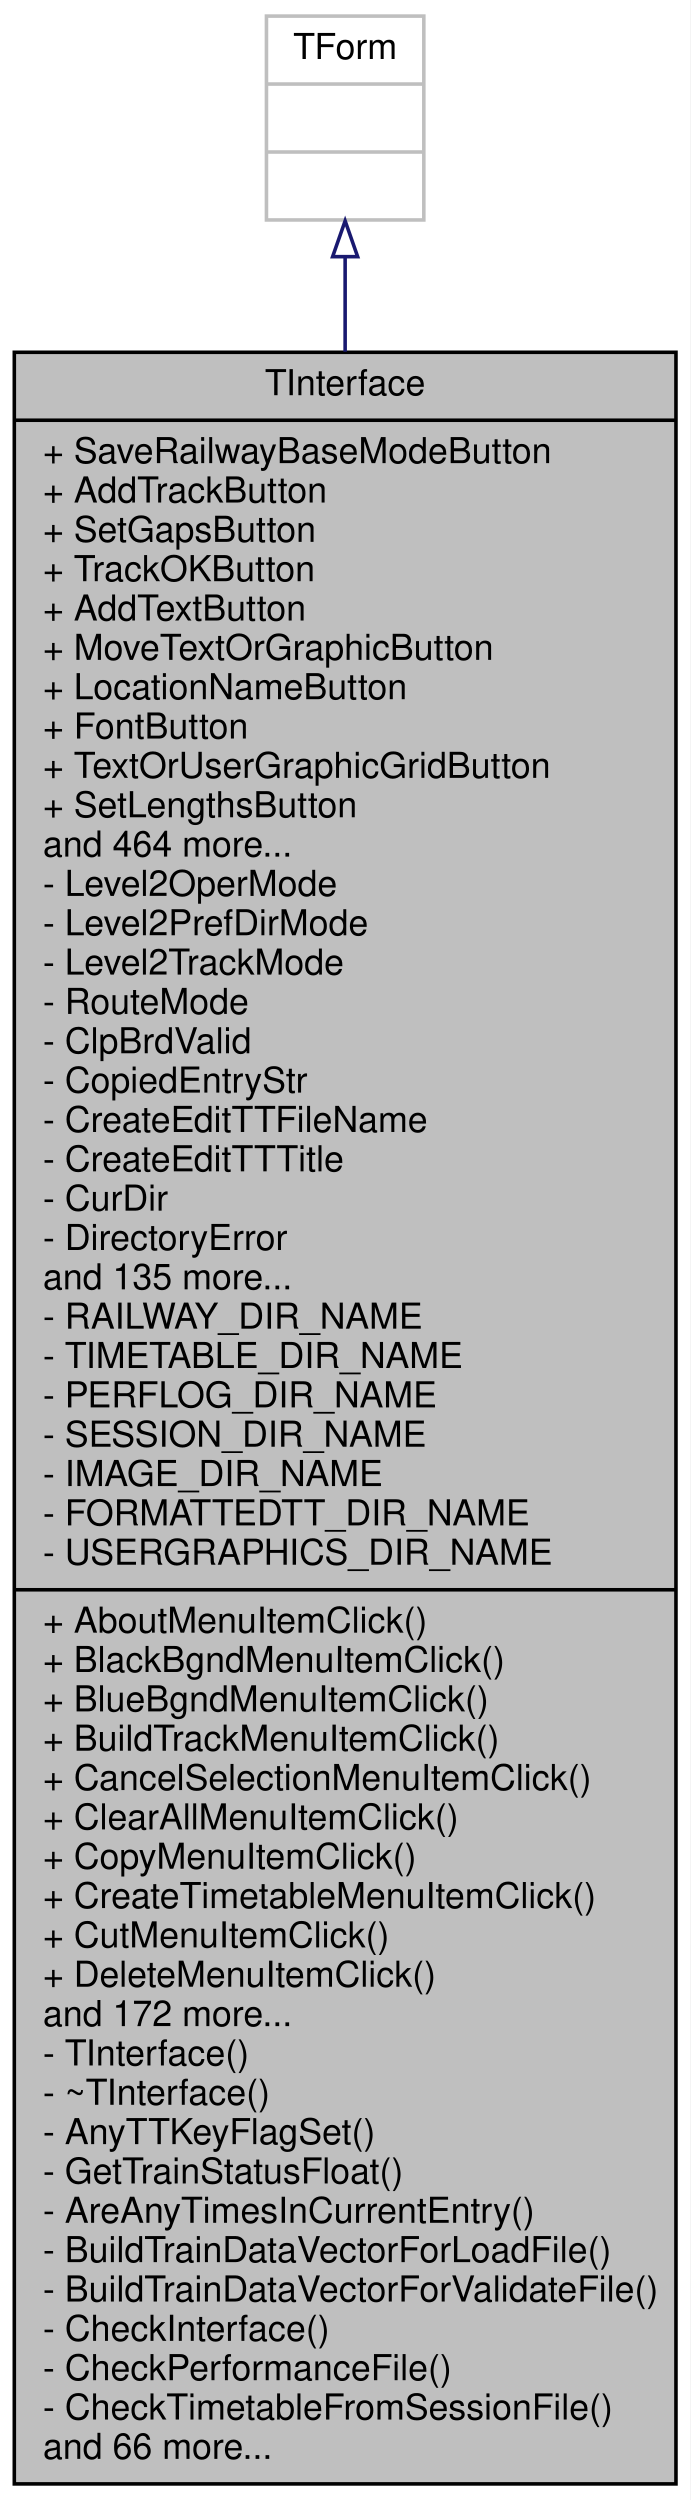
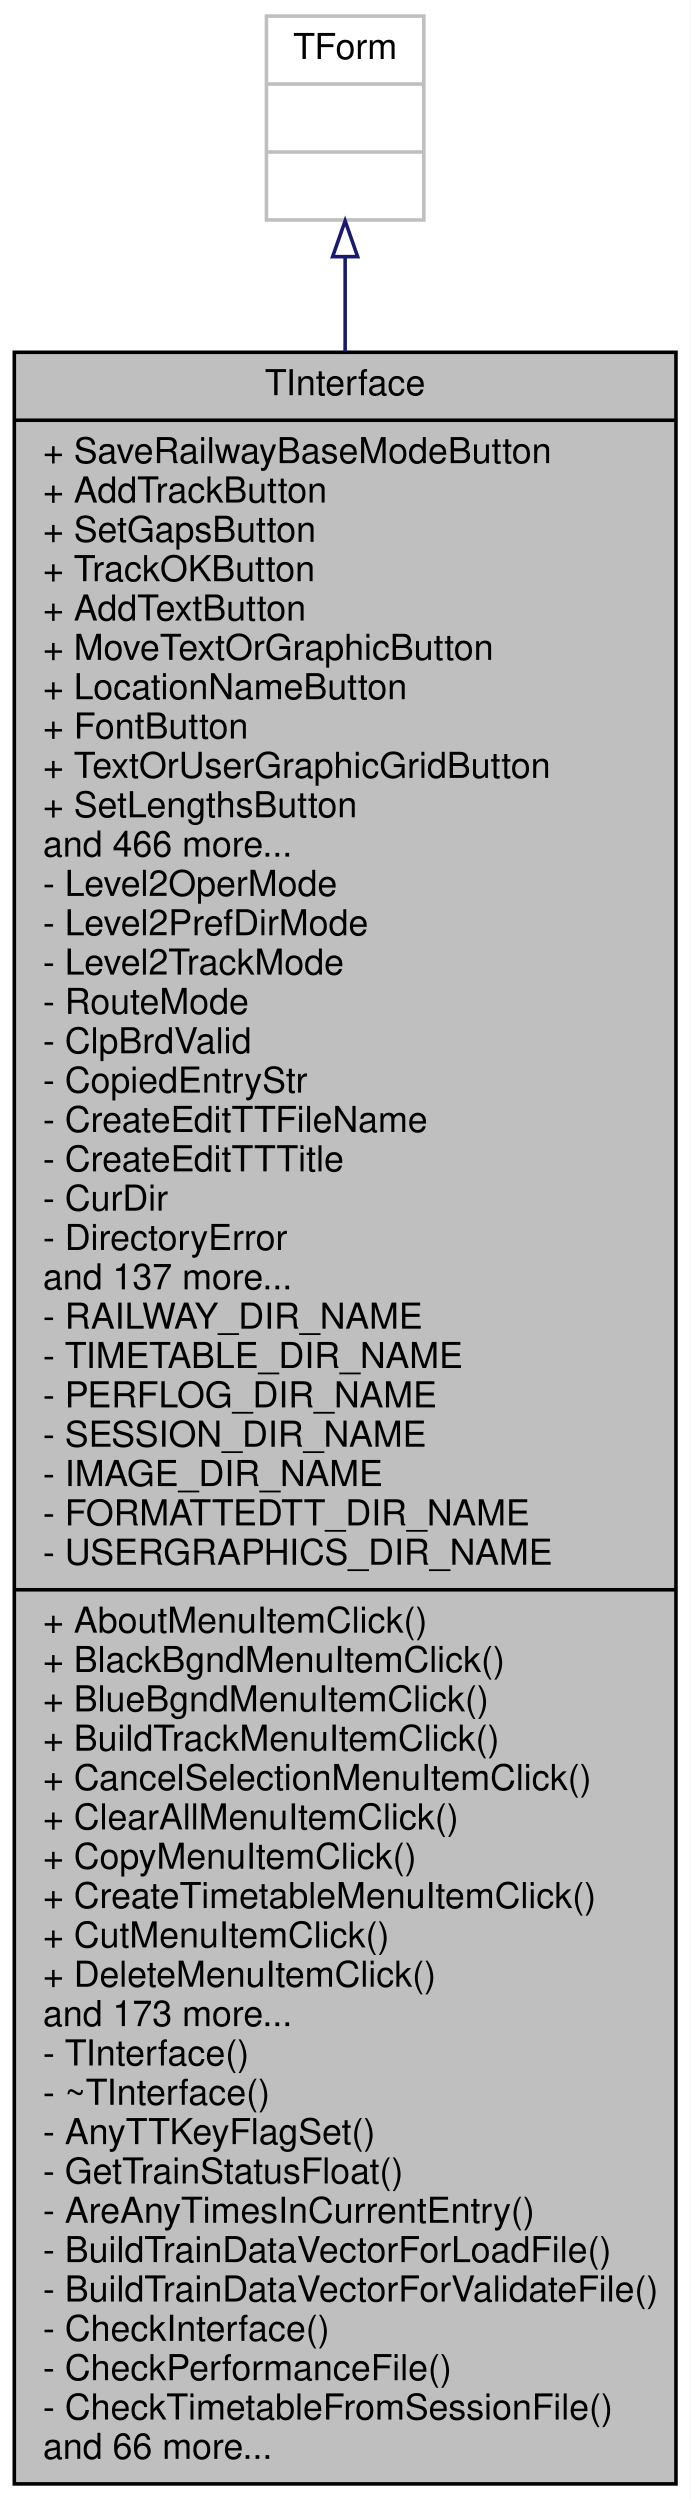
<svg xmlns="http://www.w3.org/2000/svg" xmlns:xlink="http://www.w3.org/1999/xlink" width="193pt" height="699pt" viewBox="0.00 0.00 193.00 699.00">
  <g id="graph0" class="graph" transform="scale(1 1) rotate(0) translate(4 695)">
    <polygon fill="white" stroke="transparent" points="-4,4 -4,-695 189,-695 189,4 -4,4" />
    <g id="node1" class="node">
      <g id="a_node1">
        <a xlink:title=" ">
          <polygon fill="#bfbfbf" stroke="black" points="0,-0.5 0,-596.5 185,-596.5 185,-0.5 0,-0.5" />
          <text text-anchor="middle" x="92.5" y="-584.5" font-family="Helvetica,sans-Serif" font-size="10.00">TInterface</text>
          <polyline fill="none" stroke="black" points="0,-577.5 185,-577.5 " />
          <text text-anchor="start" x="8" y="-565.5" font-family="Helvetica,sans-Serif" font-size="10.00">+ SaveRailwayBaseModeButton</text>
          <text text-anchor="start" x="8" y="-554.5" font-family="Helvetica,sans-Serif" font-size="10.00">+ AddTrackButton</text>
          <text text-anchor="start" x="8" y="-543.5" font-family="Helvetica,sans-Serif" font-size="10.00">+ SetGapsButton</text>
          <text text-anchor="start" x="8" y="-532.5" font-family="Helvetica,sans-Serif" font-size="10.00">+ TrackOKButton</text>
          <text text-anchor="start" x="8" y="-521.5" font-family="Helvetica,sans-Serif" font-size="10.00">+ AddTextButton</text>
          <text text-anchor="start" x="8" y="-510.5" font-family="Helvetica,sans-Serif" font-size="10.00">+ MoveTextOrGraphicButton</text>
          <text text-anchor="start" x="8" y="-499.5" font-family="Helvetica,sans-Serif" font-size="10.00">+ LocationNameButton</text>
          <text text-anchor="start" x="8" y="-488.5" font-family="Helvetica,sans-Serif" font-size="10.00">+ FontButton</text>
          <text text-anchor="start" x="8" y="-477.5" font-family="Helvetica,sans-Serif" font-size="10.00">+ TextOrUserGraphicGridButton</text>
          <text text-anchor="start" x="8" y="-466.5" font-family="Helvetica,sans-Serif" font-size="10.00">+ SetLengthsButton</text>
-           <text text-anchor="start" x="8" y="-455.5" font-family="Helvetica,sans-Serif" font-size="10.00">and 464 more...</text>
+           <text text-anchor="start" x="8" y="-455.5" font-family="Helvetica,sans-Serif" font-size="10.00">and 466 more...</text>
          <text text-anchor="start" x="8" y="-444.5" font-family="Helvetica,sans-Serif" font-size="10.00">- Level2OperMode</text>
          <text text-anchor="start" x="8" y="-433.5" font-family="Helvetica,sans-Serif" font-size="10.00">- Level2PrefDirMode</text>
          <text text-anchor="start" x="8" y="-422.5" font-family="Helvetica,sans-Serif" font-size="10.00">- Level2TrackMode</text>
          <text text-anchor="start" x="8" y="-411.5" font-family="Helvetica,sans-Serif" font-size="10.00">- RouteMode</text>
          <text text-anchor="start" x="8" y="-400.5" font-family="Helvetica,sans-Serif" font-size="10.00">- ClpBrdValid</text>
          <text text-anchor="start" x="8" y="-389.5" font-family="Helvetica,sans-Serif" font-size="10.00">- CopiedEntryStr</text>
          <text text-anchor="start" x="8" y="-378.5" font-family="Helvetica,sans-Serif" font-size="10.00">- CreateEditTTFileName</text>
          <text text-anchor="start" x="8" y="-367.5" font-family="Helvetica,sans-Serif" font-size="10.00">- CreateEditTTTitle</text>
          <text text-anchor="start" x="8" y="-356.5" font-family="Helvetica,sans-Serif" font-size="10.00">- CurDir</text>
          <text text-anchor="start" x="8" y="-345.5" font-family="Helvetica,sans-Serif" font-size="10.00">- DirectoryError</text>
-           <text text-anchor="start" x="8" y="-334.5" font-family="Helvetica,sans-Serif" font-size="10.00">and 135 more...</text>
+           <text text-anchor="start" x="8" y="-334.5" font-family="Helvetica,sans-Serif" font-size="10.00">and 137 more...</text>
          <text text-anchor="start" x="8" y="-323.5" font-family="Helvetica,sans-Serif" font-size="10.00">- RAILWAY_DIR_NAME</text>
          <text text-anchor="start" x="8" y="-312.5" font-family="Helvetica,sans-Serif" font-size="10.00">- TIMETABLE_DIR_NAME</text>
          <text text-anchor="start" x="8" y="-301.5" font-family="Helvetica,sans-Serif" font-size="10.00">- PERFLOG_DIR_NAME</text>
          <text text-anchor="start" x="8" y="-290.5" font-family="Helvetica,sans-Serif" font-size="10.00">- SESSION_DIR_NAME</text>
          <text text-anchor="start" x="8" y="-279.5" font-family="Helvetica,sans-Serif" font-size="10.00">- IMAGE_DIR_NAME</text>
          <text text-anchor="start" x="8" y="-268.5" font-family="Helvetica,sans-Serif" font-size="10.00">- FORMATTEDTT_DIR_NAME</text>
          <text text-anchor="start" x="8" y="-257.5" font-family="Helvetica,sans-Serif" font-size="10.00">- USERGRAPHICS_DIR_NAME</text>
          <polyline fill="none" stroke="black" points="0,-250.5 185,-250.5 " />
          <text text-anchor="start" x="8" y="-238.5" font-family="Helvetica,sans-Serif" font-size="10.00">+ AboutMenuItemClick()</text>
          <text text-anchor="start" x="8" y="-227.5" font-family="Helvetica,sans-Serif" font-size="10.00">+ BlackBgndMenuItemClick()</text>
          <text text-anchor="start" x="8" y="-216.5" font-family="Helvetica,sans-Serif" font-size="10.00">+ BlueBgndMenuItemClick()</text>
          <text text-anchor="start" x="8" y="-205.5" font-family="Helvetica,sans-Serif" font-size="10.00">+ BuildTrackMenuItemClick()</text>
          <text text-anchor="start" x="8" y="-194.5" font-family="Helvetica,sans-Serif" font-size="10.00">+ CancelSelectionMenuItemClick()</text>
          <text text-anchor="start" x="8" y="-183.5" font-family="Helvetica,sans-Serif" font-size="10.00">+ ClearAllMenuItemClick()</text>
          <text text-anchor="start" x="8" y="-172.5" font-family="Helvetica,sans-Serif" font-size="10.00">+ CopyMenuItemClick()</text>
          <text text-anchor="start" x="8" y="-161.5" font-family="Helvetica,sans-Serif" font-size="10.00">+ CreateTimetableMenuItemClick()</text>
          <text text-anchor="start" x="8" y="-150.5" font-family="Helvetica,sans-Serif" font-size="10.00">+ CutMenuItemClick()</text>
          <text text-anchor="start" x="8" y="-139.5" font-family="Helvetica,sans-Serif" font-size="10.00">+ DeleteMenuItemClick()</text>
-           <text text-anchor="start" x="8" y="-128.5" font-family="Helvetica,sans-Serif" font-size="10.00">and 172 more...</text>
+           <text text-anchor="start" x="8" y="-128.5" font-family="Helvetica,sans-Serif" font-size="10.00">and 173 more...</text>
          <text text-anchor="start" x="8" y="-117.5" font-family="Helvetica,sans-Serif" font-size="10.00">- TInterface()</text>
          <text text-anchor="start" x="8" y="-106.5" font-family="Helvetica,sans-Serif" font-size="10.00">- ~TInterface()</text>
          <text text-anchor="start" x="8" y="-95.5" font-family="Helvetica,sans-Serif" font-size="10.00">- AnyTTKeyFlagSet()</text>
          <text text-anchor="start" x="8" y="-84.5" font-family="Helvetica,sans-Serif" font-size="10.00">- GetTrainStatusFloat()</text>
          <text text-anchor="start" x="8" y="-73.5" font-family="Helvetica,sans-Serif" font-size="10.00">- AreAnyTimesInCurrentEntry()</text>
          <text text-anchor="start" x="8" y="-62.5" font-family="Helvetica,sans-Serif" font-size="10.00">- BuildTrainDataVectorForLoadFile()</text>
          <text text-anchor="start" x="8" y="-51.5" font-family="Helvetica,sans-Serif" font-size="10.00">- BuildTrainDataVectorForValidateFile()</text>
          <text text-anchor="start" x="8" y="-40.5" font-family="Helvetica,sans-Serif" font-size="10.00">- CheckInterface()</text>
          <text text-anchor="start" x="8" y="-29.5" font-family="Helvetica,sans-Serif" font-size="10.00">- CheckPerformanceFile()</text>
          <text text-anchor="start" x="8" y="-18.5" font-family="Helvetica,sans-Serif" font-size="10.00">- CheckTimetableFromSessionFile()</text>
          <text text-anchor="start" x="8" y="-7.5" font-family="Helvetica,sans-Serif" font-size="10.00">and 66 more...</text>
        </a>
      </g>
    </g>
    <g id="node2" class="node">
      <g id="a_node2">
        <a xlink:title=" ">
          <polygon fill="white" stroke="#bfbfbf" points="70.5,-633.5 70.5,-690.5 114.5,-690.5 114.5,-633.5 70.5,-633.5" />
          <text text-anchor="middle" x="92.5" y="-678.5" font-family="Helvetica,sans-Serif" font-size="10.00">TForm</text>
          <polyline fill="none" stroke="#bfbfbf" points="70.5,-671.5 114.5,-671.5 " />
          <text text-anchor="middle" x="92.5" y="-659.5" font-family="Helvetica,sans-Serif" font-size="10.00"> </text>
          <polyline fill="none" stroke="#bfbfbf" points="70.5,-652.5 114.5,-652.5 " />
          <text text-anchor="middle" x="92.5" y="-640.5" font-family="Helvetica,sans-Serif" font-size="10.00"> </text>
        </a>
      </g>
    </g>
    <g id="edge1" class="edge">
      <path fill="none" stroke="midnightblue" d="M92.5,-623.12C92.5,-615.23 92.5,-606.34 92.5,-596.68" />
      <polygon fill="none" stroke="midnightblue" points="89,-623.23 92.5,-633.23 96,-623.23 89,-623.23" />
    </g>
  </g>
</svg>
